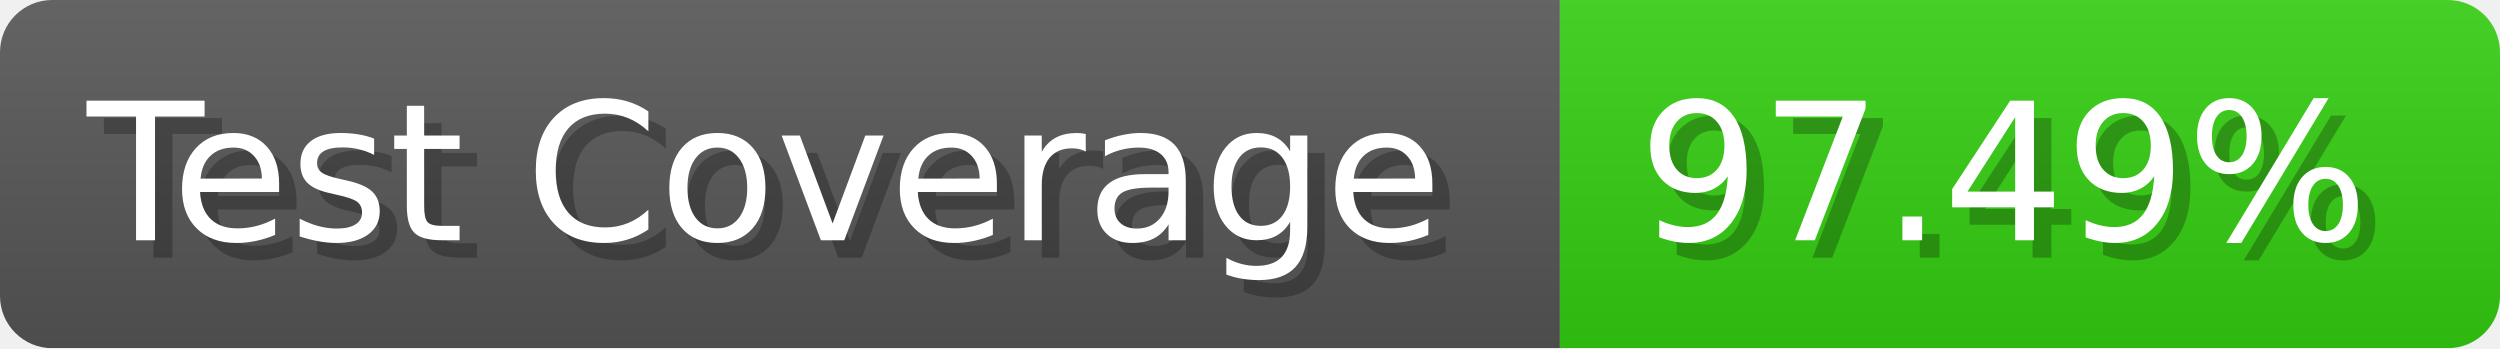
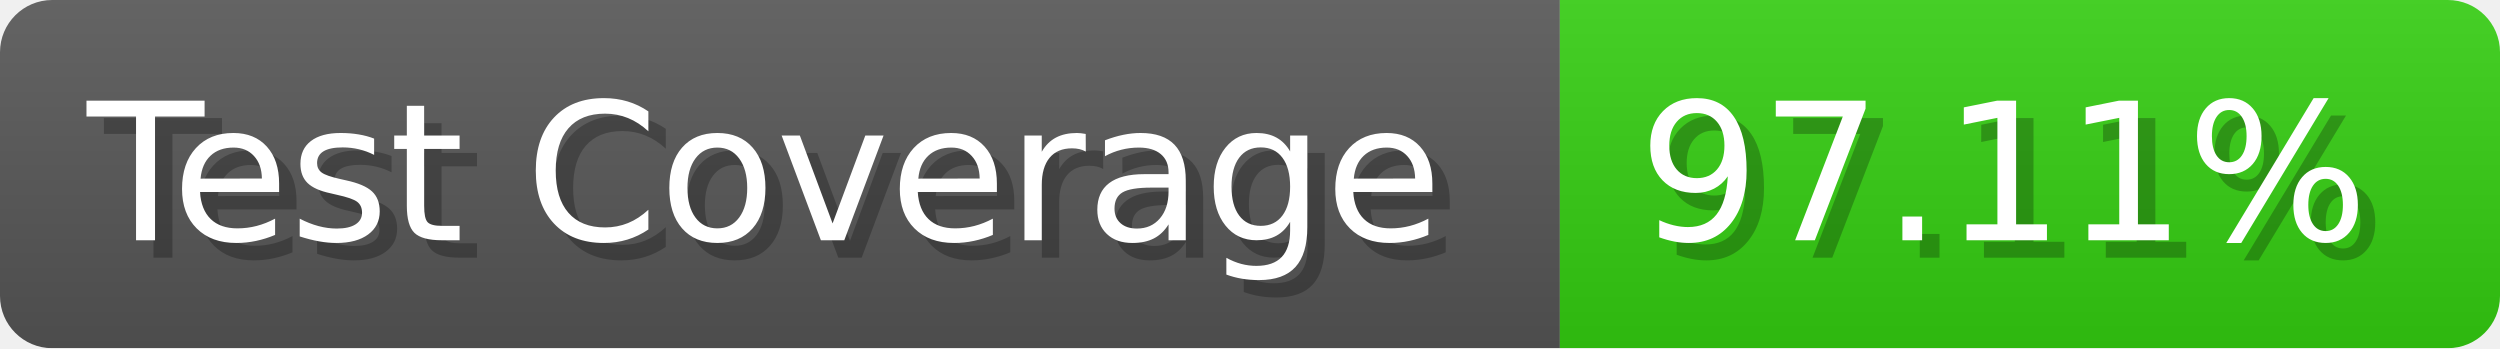
- <svg xmlns="http://www.w3.org/2000/svg" width="143.6" height="20" viewBox="0 0 1436 200" role="img" aria-label="Test Coverage: 97.49%">
+ <svg xmlns="http://www.w3.org/2000/svg" width="143.6" height="20" viewBox="0 0 1436 200" role="img" aria-label="Test Coverage: 97.11%">
  <linearGradient id="a" x2="0" y2="100%">
    <stop offset="0" stop-opacity=".1" stop-color="#EEE" />
    <stop offset="1" stop-opacity=".1" />
  </linearGradient>
  <mask id="m">
    <rect width="1436" height="200" rx="30" fill="#FFF" />
  </mask>
  <g mask="url(#m)">
    <rect width="896" height="200" fill="#555" />
    <rect width="540" height="200" fill="#3C1" x="896" />
    <rect width="1436" height="200" fill="url(#a)" />
  </g>
  <g aria-hidden="true" fill="#fff" text-anchor="start" font-family="Verdana,DejaVu Sans,sans-serif" font-size="110">
    <text x="60" y="148" textLength="796" fill="#000" opacity="0.25">Test Coverage</text>
    <text x="50" y="138" textLength="796">Test Coverage</text>
-     <text x="951" y="148" textLength="440" fill="#000" opacity="0.25">97.49%</text>
-     <text x="941" y="138" textLength="440">97.49%</text>
+     <text x="951" y="148" textLength="440" fill="#000" opacity="0.25">97.11%</text>
+     <text x="941" y="138" textLength="440">97.11%</text>
  </g>
</svg>
